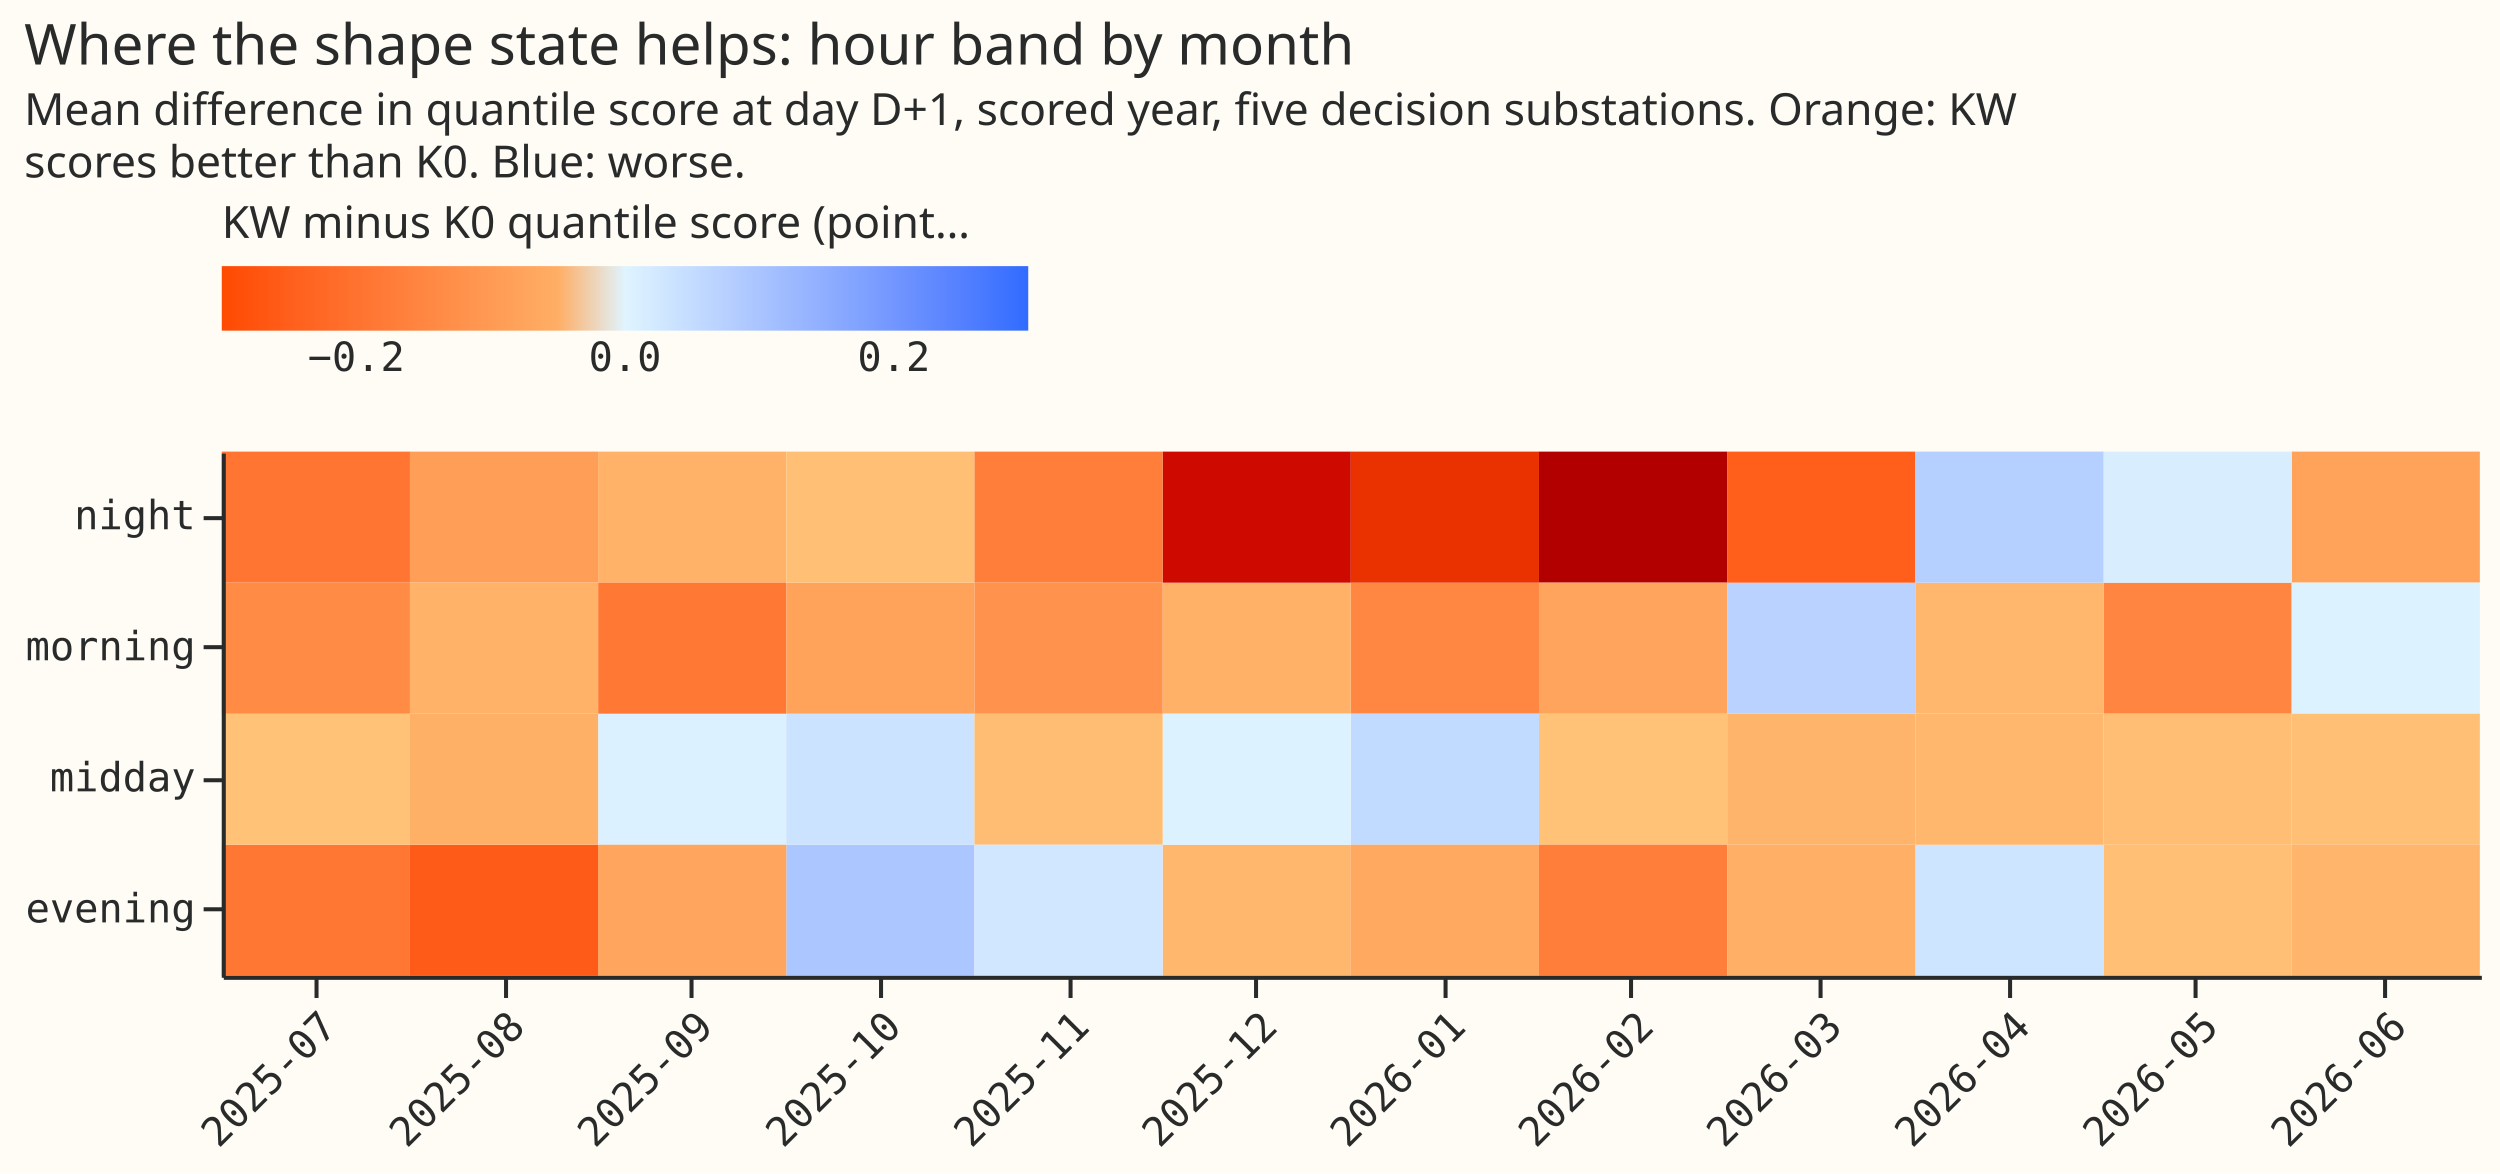
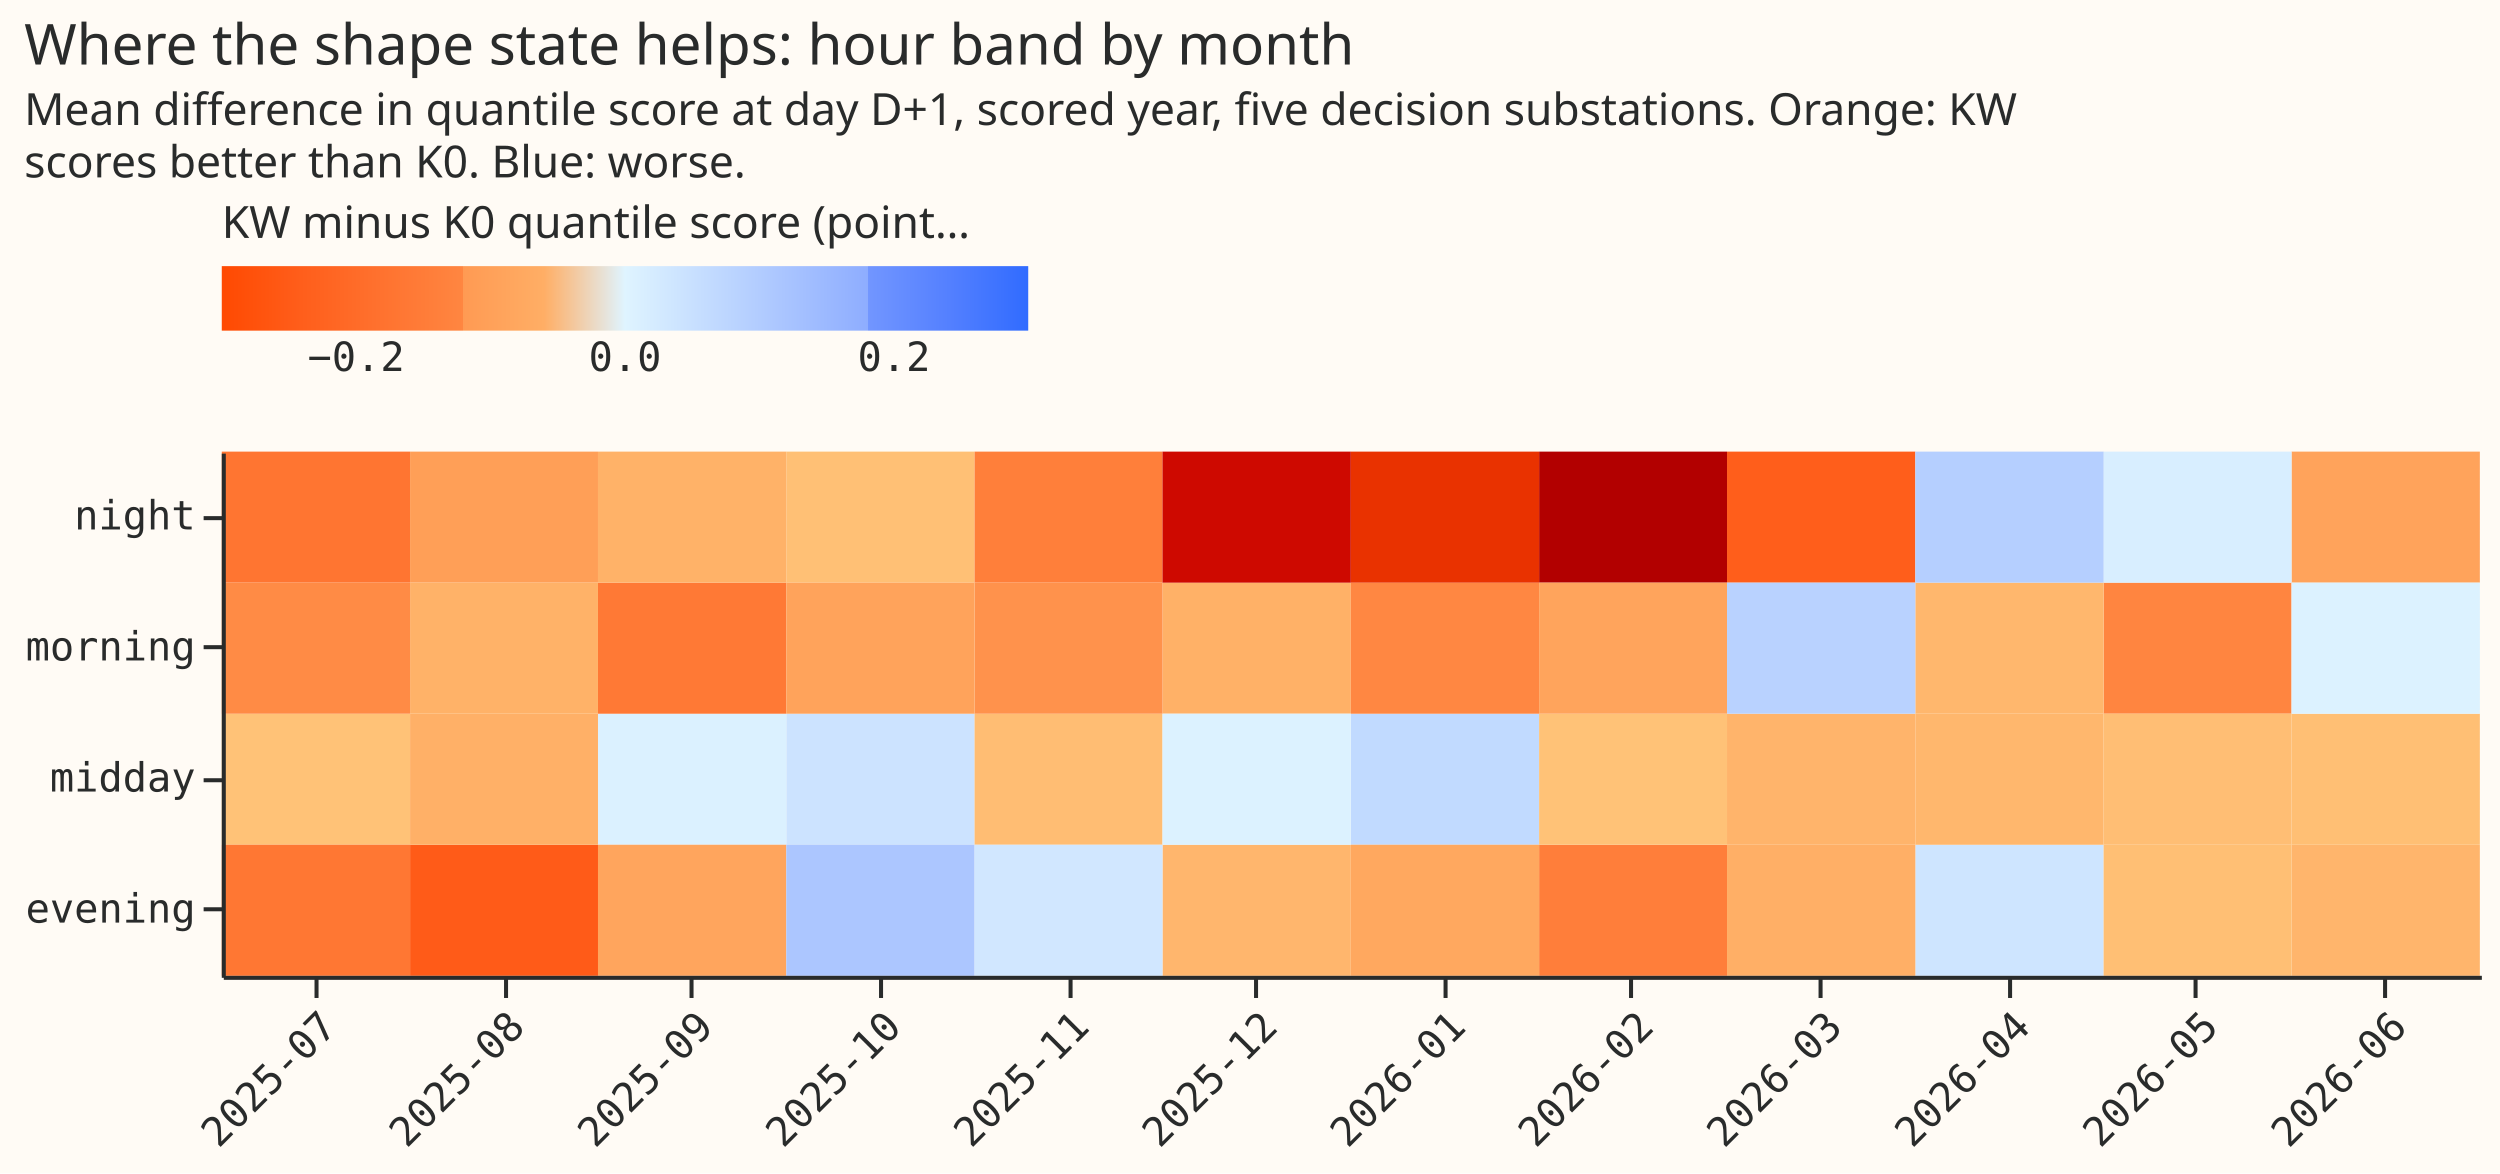
- <svg xmlns="http://www.w3.org/2000/svg" version="1.1" class="marks" width="620" height="291" viewBox="0 0 620 291">
-   <rect width="620" height="291" fill="#FFFBF5" />
-   <g fill="none" stroke-miterlimit="10" transform="translate(55,112)">
-     <g class="mark-group role-frame root" role="graphics-object" aria-roledescription="group mark container">
-       <g transform="translate(0,0)">
-         <path class="background" aria-hidden="true" d="M0.5,0.5h560v130h-560Z" fill="#FFFBF5" />
-         <g>
-           <g class="mark-rect role-mark marks" role="graphics-object" aria-roledescription="rect mark container">
-             <path aria-label="month: 2025-10; band: evening; gain: 0.0956429991232" role="graphics-symbol" aria-roledescription="rect mark" d="M140,97.5h46.667v32.5h-46.667Z" fill="rgb(172, 198, 255)" />
-             <path aria-label="month: 2026-05; band: evening; gain: −0.0077025512837" role="graphics-symbol" aria-roledescription="rect mark" d="M466.667,97.5h46.667v32.5h-46.667Z" fill="rgb(255, 191, 116)" />
-             <path aria-label="month: 2026-02; band: night; gain: −0.47463903305" role="graphics-symbol" aria-roledescription="rect mark" d="M326.667,0h46.667v32.5h-46.667Z" fill="rgb(178, 0, 0)" />
-             <path aria-label="month: 2025-09; band: midday; gain: 0.00725720325949" role="graphics-symbol" aria-roledescription="rect mark" d="M93.333,65h46.667v32.5h-46.667Z" fill="rgb(219, 241, 255)" />
-             <path aria-label="month: 2026-06; band: night; gain: −0.076947312241" role="graphics-symbol" aria-roledescription="rect mark" d="M513.333,0h46.667v32.5h-46.667Z" fill="rgb(255, 163, 91)" />
-             <path aria-label="month: 2025-07; band: evening; gain: −0.187822037991" role="graphics-symbol" aria-roledescription="rect mark" d="M0,97.5h46.667v32.5h-46.667Z" fill="rgb(255, 119, 51)" />
-             <path aria-label="month: 2026-03; band: midday; gain: −0.0345256408428" role="graphics-symbol" aria-roledescription="rect mark" d="M373.333,65h46.667v32.5h-46.667Z" fill="rgb(255, 180, 107)" />
-             <path aria-label="month: 2025-09; band: night; gain: −0.040747775197" role="graphics-symbol" aria-roledescription="rect mark" d="M93.333,0h46.667v32.5h-46.667Z" fill="rgb(255, 178, 104)" />
-             <path aria-label="month: 2025-09; band: morning; gain: −0.182904155818" role="graphics-symbol" aria-roledescription="rect mark" d="M93.333,32.5h46.667v32.5h-46.667Z" fill="rgb(255, 121, 53)" />
-             <path aria-label="month: 2026-05; band: morning; gain: −0.15268413478" role="graphics-symbol" aria-roledescription="rect mark" d="M466.667,32.5h46.667v32.5h-46.667Z" fill="rgb(255, 133, 64)" />
-             <path aria-label="month: 2025-10; band: midday; gain: 0.0352986030926" role="graphics-symbol" aria-roledescription="rect mark" d="M140,65h46.667v32.5h-46.667Z" fill="rgb(204, 227, 255)" />
-             <path aria-label="month: 2026-04; band: evening; gain: 0.0311324975913" role="graphics-symbol" aria-roledescription="rect mark" d="M420,97.5h46.667v32.5h-46.667Z" fill="rgb(206, 229, 255)" />
-             <path aria-label="month: 2026-04; band: morning; gain: −0.0268804081635" role="graphics-symbol" aria-roledescription="rect mark" d="M420,32.5h46.667v32.5h-46.667Z" fill="rgb(255, 183, 109)" />
-             <path aria-label="month: 2025-08; band: night; gain: −0.0879768249094" role="graphics-symbol" aria-roledescription="rect mark" d="M46.667,0h46.667v32.5h-46.667Z" fill="rgb(255, 159, 87)" />
-             <path aria-label="month: 2025-12; band: evening; gain: −0.0292637781138" role="graphics-symbol" aria-roledescription="rect mark" d="M233.333,97.5h46.667v32.5h-46.667Z" fill="rgb(255, 182, 109)" />
-             <path aria-label="month: 2026-06; band: morning; gain: 0.00585306440904" role="graphics-symbol" aria-roledescription="rect mark" d="M513.333,32.5h46.667v32.5h-46.667Z" fill="rgb(220, 242, 255)" />
-             <path aria-label="month: 2026-02; band: midday; gain: −0.000351338873904" role="graphics-symbol" aria-roledescription="rect mark" d="M326.667,65h46.667v32.5h-46.667Z" fill="rgb(255, 194, 119)" />
-             <path aria-label="month: 2025-10; band: morning; gain: −0.0772544856844" role="graphics-symbol" aria-roledescription="rect mark" d="M140,32.5h46.667v32.5h-46.667Z" fill="rgb(255, 163, 91)" />
-             <path aria-label="month: 2025-08; band: morning; gain: −0.0407641249529" role="graphics-symbol" aria-roledescription="rect mark" d="M46.667,32.5h46.667v32.5h-46.667Z" fill="rgb(255, 178, 104)" />
-             <path aria-label="month: 2025-07; band: night; gain: −0.194304499257" role="graphics-symbol" aria-roledescription="rect mark" d="M0,0h46.667v32.5h-46.667Z" fill="rgb(255, 117, 49)" />
-             <path aria-label="month: 2026-02; band: morning; gain: −0.076436771792" role="graphics-symbol" aria-roledescription="rect mark" d="M326.667,32.5h46.667v32.5h-46.667Z" fill="rgb(255, 164, 92)" />
-             <path aria-label="month: 2026-03; band: morning; gain: 0.0706151802487" role="graphics-symbol" aria-roledescription="rect mark" d="M373.333,32.5h46.667v32.5h-46.667Z" fill="rgb(185, 210, 255)" />
-             <path aria-label="month: 2026-01; band: morning; gain: −0.147040348472" role="graphics-symbol" aria-roledescription="rect mark" d="M280,32.5h46.667v32.5h-46.667Z" fill="rgb(255, 135, 66)" />
-             <path aria-label="month: 2026-05; band: midday; gain: −0.0100072291045" role="graphics-symbol" aria-roledescription="rect mark" d="M466.667,65h46.667v32.5h-46.667Z" fill="rgb(255, 190, 116)" />
-             <path aria-label="month: 2026-02; band: evening; gain: −0.169851407051" role="graphics-symbol" aria-roledescription="rect mark" d="M326.667,97.5h46.667v32.5h-46.667Z" fill="rgb(255, 126, 58)" />
-             <path aria-label="month: 2026-03; band: night; gain: −0.250630339564" role="graphics-symbol" aria-roledescription="rect mark" d="M373.333,0h46.667v32.5h-46.667Z" fill="rgb(255, 94, 27)" />
-             <path aria-label="month: 2026-01; band: midday; gain: 0.0552186075542" role="graphics-symbol" aria-roledescription="rect mark" d="M280,65h46.667v32.5h-46.667Z" fill="rgb(193, 218, 255)" />
-             <path aria-label="month: 2025-09; band: evening; gain: −0.0715997866681" role="graphics-symbol" aria-roledescription="rect mark" d="M93.333,97.5h46.667v32.5h-46.667Z" fill="rgb(255, 165, 93)" />
-             <path aria-label="month: 2025-12; band: morning; gain: −0.043467534588" role="graphics-symbol" aria-roledescription="rect mark" d="M233.333,32.5h46.667v32.5h-46.667Z" fill="rgb(255, 177, 103)" />
-             <path aria-label="month: 2025-10; band: night; gain: −0.00515443879943" role="graphics-symbol" aria-roledescription="rect mark" d="M140,0h46.667v32.5h-46.667Z" fill="rgb(255, 192, 117)" />
-             <path aria-label="month: 2025-08; band: evening; gain: −0.258485338321" role="graphics-symbol" aria-roledescription="rect mark" d="M46.667,97.5h46.667v32.5h-46.667Z" fill="rgb(255, 91, 24)" />
-             <path aria-label="month: 2026-05; band: night; gain: 0.0128339780832" role="graphics-symbol" aria-roledescription="rect mark" d="M466.667,0h46.667v32.5h-46.667Z" fill="rgb(216, 238, 255)" />
-             <path aria-label="month: 2026-06; band: midday; gain: −0.00770257851166" role="graphics-symbol" aria-roledescription="rect mark" d="M513.333,65h46.667v32.5h-46.667Z" fill="rgb(255, 191, 116)" />
-             <path aria-label="month: 2025-12; band: midday; gain: 0.00502718176786" role="graphics-symbol" aria-roledescription="rect mark" d="M233.333,65h46.667v32.5h-46.667Z" fill="rgb(220, 242, 255)" />
-             <path aria-label="month: 2026-06; band: evening; gain: −0.0318056787238" role="graphics-symbol" aria-roledescription="rect mark" d="M513.333,97.5h46.667v32.5h-46.667Z" fill="rgb(255, 181, 108)" />
-             <path aria-label="month: 2025-12; band: night; gain: −0.40894874929" role="graphics-symbol" aria-roledescription="rect mark" d="M233.333,0h46.667v32.5h-46.667Z" fill="rgb(206, 9, 0)" />
-             <path aria-label="month: 2025-11; band: night; gain: −0.168757641282" role="graphics-symbol" aria-roledescription="rect mark" d="M186.667,0h46.667v32.5h-46.667Z" fill="rgb(255, 127, 58)" />
-             <path aria-label="month: 2025-07; band: midday; gain: −0.00101706517279" role="graphics-symbol" aria-roledescription="rect mark" d="M0,65h46.667v32.5h-46.667Z" fill="rgb(255, 194, 119)" />
-             <path aria-label="month: 2026-01; band: evening; gain: −0.0659095469788" role="graphics-symbol" aria-roledescription="rect mark" d="M280,97.5h46.667v32.5h-46.667Z" fill="rgb(255, 168, 95)" />
-             <path aria-label="month: 2025-07; band: morning; gain: −0.138855654485" role="graphics-symbol" aria-roledescription="rect mark" d="M0,32.5h46.667v32.5h-46.667Z" fill="rgb(255, 139, 69)" />
-             <path aria-label="month: 2026-03; band: evening; gain: −0.0478427584264" role="graphics-symbol" aria-roledescription="rect mark" d="M373.333,97.5h46.667v32.5h-46.667Z" fill="rgb(255, 175, 102)" />
-             <path aria-label="month: 2025-11; band: midday; gain: −0.0121562164225" role="graphics-symbol" aria-roledescription="rect mark" d="M186.667,65h46.667v32.5h-46.667Z" fill="rgb(255, 189, 115)" />
-             <path aria-label="month: 2026-04; band: midday; gain: −0.028964898899" role="graphics-symbol" aria-roledescription="rect mark" d="M420,65h46.667v32.5h-46.667Z" fill="rgb(255, 183, 109)" />
-             <path aria-label="month: 2026-01; band: night; gain: −0.349510802753" role="graphics-symbol" aria-roledescription="rect mark" d="M280,0h46.667v32.5h-46.667Z" fill="rgb(233, 50, 0)" />
-             <path aria-label="month: 2025-11; band: morning; gain: −0.120778458075" role="graphics-symbol" aria-roledescription="rect mark" d="M186.667,32.5h46.667v32.5h-46.667Z" fill="rgb(255, 146, 76)" />
-             <path aria-label="month: 2025-11; band: evening; gain: 0.0266728376718" role="graphics-symbol" aria-roledescription="rect mark" d="M186.667,97.5h46.667v32.5h-46.667Z" fill="rgb(209, 231, 255)" />
-             <path aria-label="month: 2025-08; band: midday; gain: −0.0442053235086" role="graphics-symbol" aria-roledescription="rect mark" d="M46.667,65h46.667v32.5h-46.667Z" fill="rgb(255, 176, 103)" />
-             <path aria-label="month: 2026-04; band: night; gain: 0.0783175853985" role="graphics-symbol" aria-roledescription="rect mark" d="M420,0h46.667v32.5h-46.667Z" fill="rgb(181, 207, 255)" />
-           </g>
-           <g class="mark-group role-legend" role="graphics-symbol" aria-roledescription="legend" aria-label="Gradient legend titled 'KW minus K0 quantile score (points; below zero favours KW)' for fill color with values from −0.3 to 0.3">
-             <g transform="translate(0,-62)">
-               <path class="background" aria-hidden="true" d="M0,0h200v44h-200Z" pointer-events="none" />
-               <g>
-                 <g class="mark-group role-legend-entry">
-                   <g transform="translate(0,16)">
-                     <path class="background" aria-hidden="true" d="M0,0h0v0h0Z" pointer-events="none" />
-                     <g>
-                       <g class="mark-rect role-legend-gradient" pointer-events="none">
-                         <path d="M0,0h200v16h-200Z" fill="url(#gradient_2)" stroke="#ddd" stroke-width="0" opacity="1" />
-                       </g>
-                       <g class="mark-text role-legend-label" pointer-events="none">
-                         <text text-anchor="middle" transform="translate(33.33333,26)" font-family="Matter Semi Mono, Roboto Mono, monospace" font-size="10px" fill="#292B2B" opacity="1">−0.2</text>
-                         <text text-anchor="middle" transform="translate(100,26)" font-family="Matter Semi Mono, Roboto Mono, monospace" font-size="10px" fill="#292B2B" opacity="1">0.0</text>
-                         <text text-anchor="middle" transform="translate(166.6667,26)" font-family="Matter Semi Mono, Roboto Mono, monospace" font-size="10px" fill="#292B2B" opacity="1">0.2</text>
-                       </g>
-                     </g>
-                     <path class="foreground" aria-hidden="true" d="" pointer-events="none" display="none" />
-                   </g>
-                 </g>
-                 <g class="mark-text role-legend-title" pointer-events="none">
-                   <text text-anchor="start" transform="translate(0,9)" font-family="Matter XH, DM Sans, sans-serif" font-size="11px" font-weight="normal" fill="#292B2B" opacity="1">KW minus K0 quantile score (point…</text>
-                 </g>
-               </g>
-               <path class="foreground" aria-hidden="true" d="" pointer-events="none" display="none" />
-             </g>
-           </g>
-           <g class="mark-group role-title">
-             <g transform="translate(-49.00684,-107)">
-               <path class="background" aria-hidden="true" d="M0,0h0v0h0Z" pointer-events="none" />
-               <g>
-                 <g class="mark-text role-title-text" role="graphics-symbol" aria-roledescription="title" aria-label="Title text 'Where the shape state helps: hour band by month'" pointer-events="none">
-                   <text text-anchor="start" transform="translate(0,11)" font-family="Matter XH, DM Sans, sans-serif" font-size="14px" font-weight="normal" fill="#292B2B" opacity="1">Where the shape state helps: hour band by month</text>
-                 </g>
-                 <g class="mark-text role-title-subtitle" role="graphics-symbol" aria-roledescription="subtitle" aria-label="Subtitle text 'Mean difference in quantile score at day D+1, scored year, five decision substations. Orange: KW scores better than K0. Blue: worse.'" pointer-events="none">
-                   <text text-anchor="start" transform="translate(0,26)" font-family="Matter XH, DM Sans, sans-serif" font-size="11px" fill="#292B2B" opacity="1">
-                     <tspan>Mean difference in quantile score at day D+1, scored year, five decision substations. Orange: KW</tspan>
-                     <tspan x="0" dy="13">scores better than K0. Blue: worse.</tspan>
-                   </text>
-                 </g>
-               </g>
-               <path class="foreground" aria-hidden="true" d="" pointer-events="none" display="none" />
-             </g>
-           </g>
-           <g class="mark-group role-axis" role="graphics-symbol" aria-roledescription="axis" aria-label="X-axis for a discrete scale with 12 values: 2025-07, 2025-08, 2025-09, 2025-10, 2025-11, ending with 2026-06">
-             <g transform="translate(0.5,130.5)">
-               <path class="background" aria-hidden="true" d="M0,0h0v0h0Z" pointer-events="none" />
-               <g>
-                 <g class="mark-rule role-axis-tick" pointer-events="none">
-                   <line transform="translate(23,0)" x2="0" y2="5" stroke="#292B2B" stroke-width="1" opacity="1" />
-                   <line transform="translate(70,0)" x2="0" y2="5" stroke="#292B2B" stroke-width="1" opacity="1" />
-                   <line transform="translate(116,0)" x2="0" y2="5" stroke="#292B2B" stroke-width="1" opacity="1" />
-                   <line transform="translate(163,0)" x2="0" y2="5" stroke="#292B2B" stroke-width="1" opacity="1" />
-                   <line transform="translate(210,0)" x2="0" y2="5" stroke="#292B2B" stroke-width="1" opacity="1" />
-                   <line transform="translate(256,0)" x2="0" y2="5" stroke="#292B2B" stroke-width="1" opacity="1" />
-                   <line transform="translate(303,0)" x2="0" y2="5" stroke="#292B2B" stroke-width="1" opacity="1" />
-                   <line transform="translate(349,0)" x2="0" y2="5" stroke="#292B2B" stroke-width="1" opacity="1" />
-                   <line transform="translate(396,0)" x2="0" y2="5" stroke="#292B2B" stroke-width="1" opacity="1" />
-                   <line transform="translate(443,0)" x2="0" y2="5" stroke="#292B2B" stroke-width="1" opacity="1" />
-                   <line transform="translate(489,0)" x2="0" y2="5" stroke="#292B2B" stroke-width="1" opacity="1" />
-                   <line transform="translate(536,0)" x2="0" y2="5" stroke="#292B2B" stroke-width="1" opacity="1" />
-                 </g>
-                 <g class="mark-text role-axis-label" pointer-events="none">
-                   <text text-anchor="end" transform="translate(22.83333,7) rotate(315) translate(0,8)" font-family="Matter Semi Mono, Roboto Mono, monospace" font-size="10px" fill="#292B2B" opacity="1">2025-07</text>
-                   <text text-anchor="end" transform="translate(69.5,7) rotate(315) translate(0,8)" font-family="Matter Semi Mono, Roboto Mono, monospace" font-size="10px" fill="#292B2B" opacity="1">2025-08</text>
-                   <text text-anchor="end" transform="translate(116.1667,7) rotate(315) translate(0,8)" font-family="Matter Semi Mono, Roboto Mono, monospace" font-size="10px" fill="#292B2B" opacity="1">2025-09</text>
-                   <text text-anchor="end" transform="translate(162.8333,7) rotate(315) translate(0,8)" font-family="Matter Semi Mono, Roboto Mono, monospace" font-size="10px" fill="#292B2B" opacity="1">2025-10</text>
-                   <text text-anchor="end" transform="translate(209.5,7) rotate(315) translate(0,8)" font-family="Matter Semi Mono, Roboto Mono, monospace" font-size="10px" fill="#292B2B" opacity="1">2025-11</text>
-                   <text text-anchor="end" transform="translate(256.1667,7) rotate(315) translate(0,8)" font-family="Matter Semi Mono, Roboto Mono, monospace" font-size="10px" fill="#292B2B" opacity="1">2025-12</text>
-                   <text text-anchor="end" transform="translate(302.8333,7) rotate(315) translate(0,8)" font-family="Matter Semi Mono, Roboto Mono, monospace" font-size="10px" fill="#292B2B" opacity="1">2026-01</text>
-                   <text text-anchor="end" transform="translate(349.5,7) rotate(315) translate(0,8)" font-family="Matter Semi Mono, Roboto Mono, monospace" font-size="10px" fill="#292B2B" opacity="1">2026-02</text>
-                   <text text-anchor="end" transform="translate(396.1667,7) rotate(315) translate(0,8)" font-family="Matter Semi Mono, Roboto Mono, monospace" font-size="10px" fill="#292B2B" opacity="1">2026-03</text>
-                   <text text-anchor="end" transform="translate(442.8333,7) rotate(315) translate(0,8)" font-family="Matter Semi Mono, Roboto Mono, monospace" font-size="10px" fill="#292B2B" opacity="1">2026-04</text>
-                   <text text-anchor="end" transform="translate(489.5,7) rotate(315) translate(0,8)" font-family="Matter Semi Mono, Roboto Mono, monospace" font-size="10px" fill="#292B2B" opacity="1">2026-05</text>
-                   <text text-anchor="end" transform="translate(536.1667,7) rotate(315) translate(0,8)" font-family="Matter Semi Mono, Roboto Mono, monospace" font-size="10px" fill="#292B2B" opacity="1">2026-06</text>
-                 </g>
-                 <g class="mark-rule role-axis-domain" pointer-events="none">
-                   <line transform="translate(0,0)" x2="560" y2="0" stroke="#292B2B" stroke-width="1" opacity="1" />
-                 </g>
-               </g>
-               <path class="foreground" aria-hidden="true" d="" pointer-events="none" display="none" />
-             </g>
-           </g>
-           <g class="mark-group role-axis" role="graphics-symbol" aria-roledescription="axis" aria-label="Y-axis for a discrete scale with 4 values: night, morning, midday, evening">
-             <g transform="translate(0.5,0.5)">
-               <path class="background" aria-hidden="true" d="M0,0h0v0h0Z" pointer-events="none" />
-               <g>
-                 <g class="mark-rule role-axis-tick" pointer-events="none">
-                   <line transform="translate(0,16)" x2="-5" y2="0" stroke="#292B2B" stroke-width="1" opacity="1" />
-                   <line transform="translate(0,48)" x2="-5" y2="0" stroke="#292B2B" stroke-width="1" opacity="1" />
-                   <line transform="translate(0,81)" x2="-5" y2="0" stroke="#292B2B" stroke-width="1" opacity="1" />
-                   <line transform="translate(0,113)" x2="-5" y2="0" stroke="#292B2B" stroke-width="1" opacity="1" />
-                 </g>
-                 <g class="mark-text role-axis-label" pointer-events="none">
-                   <text text-anchor="end" transform="translate(-7,18.75)" font-family="Matter Semi Mono, Roboto Mono, monospace" font-size="10px" fill="#292B2B" opacity="1">night</text>
-                   <text text-anchor="end" transform="translate(-7,51.25)" font-family="Matter Semi Mono, Roboto Mono, monospace" font-size="10px" fill="#292B2B" opacity="1">morning</text>
-                   <text text-anchor="end" transform="translate(-7,83.75)" font-family="Matter Semi Mono, Roboto Mono, monospace" font-size="10px" fill="#292B2B" opacity="1">midday</text>
-                   <text text-anchor="end" transform="translate(-7,116.25)" font-family="Matter Semi Mono, Roboto Mono, monospace" font-size="10px" fill="#292B2B" opacity="1">evening</text>
-                 </g>
-                 <g class="mark-rule role-axis-domain" pointer-events="none">
-                   <line transform="translate(0,0)" x2="0" y2="130" stroke="#292B2B" stroke-width="1" opacity="1" />
-                 </g>
-               </g>
-               <path class="foreground" aria-hidden="true" d="" pointer-events="none" display="none" />
-             </g>
-           </g>
+ <svg xmlns="http://www.w3.org/2000/svg" width="620" height="291" class="marks" viewBox="0 0 620 291">
+   <path fill="#fffbf5" d="M0 0h620v291H0z" />
+   <g fill="none" stroke-miterlimit="10" aria-roledescription="group mark container" class="mark-group role-frame root">
+     <path fill="#fffbf5" d="M55.5 112.5h560v130h-560Z" aria-hidden="true" class="background" />
+     <g aria-hidden="true" class="mark-rect role-mark marks">
+       <path fill="#ff9f57" d="M101.7 112h46.6v32.5h-46.6Z" />
+       <path fill="#cce3ff" d="M195 177h46.7v32.5H195Z" />
+       <path fill="#ff8540" d="M521.7 144.5h46.6V177h-46.6Z" />
+       <path fill="#ffb56c" d="M568.3 209.5H615V242h-46.7Z" />
+       <path fill="#ffc277" d="M55 177h46.7v32.5H55Z" />
+       <path fill="#ff5e1b" d="M428.3 112H475v32.5h-46.7Z" />
+       <path fill="#ffbf74" d="M568.3 177H615v32.5h-46.7Z" />
+       <path fill="#ffb46b" d="M428.3 177H475v32.5h-46.7Z" />
+       <path fill="#ffb167" d="M288.3 144.5H335V177h-46.7Z" />
+       <path fill="#ffa35b" d="M568.3 112H615v32.5h-46.7Z" />
+       <path fill="#dbf1ff" d="M148.3 177H195v32.5h-46.7Z" />
+       <path fill="#ff7531" d="M55 112h46.7v32.5H55Z" />
+       <path fill="#cee5ff" d="M475 209.5h46.7V242H475Z" />
+       <path fill="#ffa55d" d="M148.3 209.5H195V242h-46.7Z" />
+       <path fill="#ff7e3a" d="M381.7 209.5h46.6V242h-46.6Z" />
+       <path fill="#ffb76d" d="M475 177h46.7v32.5H475Z" />
+       <path fill="#ffb66d" d="M288.3 209.5H335V242h-46.7Z" />
+       <path fill="#ffb76d" d="M475 144.5h46.7V177H475Z" />
+       <path fill="#c1daff" d="M335 177h46.7v32.5H335Z" />
+       <path fill="#ffbd73" d="M241.7 177h46.6v32.5h-46.6Z" />
+       <path fill="#ffa85f" d="M335 209.5h46.7V242H335Z" />
+       <path fill="#ffc277" d="M381.7 177h46.6v32.5h-46.6Z" />
+       <path fill="#ffaf66" d="M428.3 209.5H475V242h-46.7Z" />
+       <path fill="#ff5b18" d="M101.7 209.5h46.6V242h-46.6Z" />
+       <path fill="#ff7935" d="M148.3 144.5H195V177h-46.7Z" />
+       <path fill="#b20000" d="M381.7 112h46.6v32.5h-46.6Z" />
+       <path fill="#ffb067" d="M101.7 177h46.6v32.5h-46.6Z" />
+       <path fill="#ffc075" d="M195 112h46.7v32.5H195Z" />
+       <path fill="#ff7f3a" d="M241.7 112h46.6v32.5h-46.6Z" />
+       <path fill="#ff8742" d="M335 144.5h46.7V177H335Z" />
+       <path fill="#ffa45c" d="M381.7 144.5h46.6V177h-46.6Z" />
+       <path fill="#ffbf74" d="M521.7 209.5h46.6V242h-46.6Z" />
+       <path fill="#ffb268" d="M101.7 144.5h46.6V177h-46.6Zm46.6-32.5H195v32.5h-46.7Z" />
+       <path fill="#b9d2ff" d="M428.3 144.5H475V177h-46.7Z" />
+       <path fill="#d8eeff" d="M521.7 112h46.6v32.5h-46.6Z" />
+       <path fill="#f73" d="M55 209.5h46.7V242H55Z" />
+       <path fill="#ff924c" d="M241.7 144.5h46.6V177h-46.6Z" />
+       <path fill="#ffbe74" d="M521.7 177h46.6v32.5h-46.6Z" />
+       <path fill="#e93200" d="M335 112h46.7v32.5H335Z" />
+       <path fill="#dcf2ff" d="M568.3 144.5H615V177h-46.7Z" />
+       <path fill="#acc6ff" d="M195 209.5h46.7V242H195Z" />
+       <path fill="#d1e7ff" d="M241.7 209.5h46.6V242h-46.6Z" />
+       <path fill="#ffa35b" d="M195 144.5h46.7V177H195Z" />
+       <path fill="#b5cfff" d="M475 112h46.7v32.5H475Z" />
+       <path fill="#ce0900" d="M288.3 112H335v32.5h-46.7Z" />
+       <path fill="#ff8b45" d="M55 144.5h46.7V177H55Z" />
+       <path fill="#dcf2ff" d="M288.3 177H335v32.5h-46.7Z" />
+     </g>
+     <g aria-label="Gradient legend titled 'KW minus K0 quantile score (points; below zero favours KW)' for fill color with values from −0.3 to 0.3" aria-roledescription="legend" class="mark-group role-legend" pointer-events="none">
+       <path d="M55 50h200v44H55Z" aria-hidden="true" class="background" />
+       <g class="mark-group role-legend-entry">
+         <path fill="url(#a)" d="M0 0h200v16H0Z" class="mark-rect role-legend-gradient" transform="translate(55 66)" />
+         <g fill="#292b2b" class="mark-text role-legend-label" font-family="Matter Semi Mono, Roboto Mono, monospace" font-size="10" text-anchor="middle">
+           <text transform="translate(88.3 92)">−0.2</text>
+           <text transform="translate(155 92)">0.0</text>
+           <text transform="translate(221.7 92)">0.2</text>
        </g>
-         <path class="foreground" aria-hidden="true" d="" display="none" />
      </g>
+       <text fill="#292b2b" class="mark-text role-legend-title" font-family="Matter XH, DM Sans, sans-serif" font-size="11" transform="translate(55 59)">KW minus K0 quantile score (point…</text>
+     </g>
+     <g fill="#292b2b" class="mark-group role-title" font-family="Matter XH, DM Sans, sans-serif" pointer-events="none">
+       <text aria-label="Title text 'Where the shape state helps: hour band by month'" aria-roledescription="title" class="mark-text role-title-text" font-size="14" transform="translate(6 16)">Where the shape state helps: hour band by month</text>
+       <text aria-label="Subtitle text 'Mean difference in quantile score at day D+1, scored year, five decision substations. Orange: KW scores better than K0. Blue: worse.'" aria-roledescription="subtitle" class="mark-text role-title-subtitle" font-size="11" transform="translate(6 31)">
+         <tspan>Mean difference in quantile score at day D+1, scored year, five decision substations. Orange: KW</tspan>
+         <tspan x="0" dy="13">scores better than K0. Blue: worse.</tspan>
+       </text>
+     </g>
+     <g aria-label="X-axis for a discrete scale with 12 values: 2025-07, 2025-08, 2025-09, 2025-10, 2025-11, ending with 2026-06" aria-roledescription="axis" class="mark-group role-axis" pointer-events="none">
+       <path stroke="#292b2b" d="M78.5 242.5v5m47-5v5m46-5v5m47-5v5m47-5v5m46-5v5m47-5v5m46-5v5m47-5v5m47-5v5m46-5v5m47-5v5" class="mark-rule role-axis-tick" />
+       <g fill="#292b2b" class="mark-text role-axis-label" font-family="Matter Semi Mono, Roboto Mono, monospace" font-size="10" text-anchor="end">
+         <text transform="rotate(-45 350 26.2)">2025-07</text>
+         <text transform="rotate(-45 373.3 -30.1)">2025-08</text>
+         <text transform="rotate(-45 396.7 -86.5)">2025-09</text>
+         <text transform="rotate(-45 420 -142.8)">2025-10</text>
+         <text transform="rotate(-45 443.3 -199.1)">2025-11</text>
+         <text transform="rotate(-45 466.7 -255.5)">2025-12</text>
+         <text transform="rotate(-45 490 -311.8)">2026-01</text>
+         <text transform="rotate(-45 513.3 -368.1)">2026-02</text>
+         <text transform="rotate(-45 536.7 -424.5)">2026-03</text>
+         <text transform="rotate(-45 560 -480.8)">2026-04</text>
+         <text transform="rotate(-45 583.3 -537.1)">2026-05</text>
+         <text transform="rotate(-45 606.7 -593.5)">2026-06</text>
+       </g>
+       <path stroke="#292b2b" d="M55.5 242.5h560" class="mark-rule role-axis-domain" />
+     </g>
+     <g aria-label="Y-axis for a discrete scale with 4 values: night, morning, midday, evening" aria-roledescription="axis" class="mark-group role-axis" pointer-events="none">
+       <path stroke="#292b2b" d="M55.5 128.5h-5m5 32h-5m5 33h-5m5 32h-5" class="mark-rule role-axis-tick" />
+       <g fill="#292b2b" class="mark-text role-axis-label" font-family="Matter Semi Mono, Roboto Mono, monospace" font-size="10" text-anchor="end">
+         <text transform="translate(48.5 131.3)">night</text>
+         <text transform="translate(48.5 163.8)">morning</text>
+         <text transform="translate(48.5 196.3)">midday</text>
+         <text transform="translate(48.5 228.8)">evening</text>
+       </g>
+       <path stroke="#292b2b" d="M55.5 112.5v130" class="mark-rule role-axis-domain" />
    </g>
  </g>
  <defs>
-     <linearGradient id="gradient_2" x1="0" x2="1" y1="0" y2="0">
-       <stop offset="0" stop-color="rgb(255, 73, 1)" />
-       <stop offset="0.083" stop-color="rgb(255, 94, 27)" />
-       <stop offset="0.167" stop-color="rgb(255, 114, 47)" />
-       <stop offset="0.25" stop-color="rgb(255, 134, 65)" />
-       <stop offset="0.333" stop-color="rgb(255, 154, 83)" />
-       <stop offset="0.417" stop-color="rgb(255, 174, 101)" />
-       <stop offset="0.5" stop-color="rgb(223, 244, 255)" />
-       <stop offset="0.583" stop-color="rgb(196, 220, 255)" />
-       <stop offset="0.667" stop-color="rgb(169, 196, 255)" />
-       <stop offset="0.75" stop-color="rgb(142, 173, 255)" />
-       <stop offset="0.833" stop-color="rgb(114, 150, 255)" />
-       <stop offset="0.917" stop-color="rgb(84, 128, 255)" />
-       <stop offset="1" stop-color="rgb(48, 107, 255)" />
+     <linearGradient id="a" x1="0" x2="1" y1="0" y2="0">
+       <stop offset="0" stop-color="#ff4901" />
+       <stop offset=".1" stop-color="#ff5e1b" />
+       <stop offset=".2" stop-color="#ff722f" />
+       <stop offset=".3" stop-color="#ff8641" />
+       <stop offset=".3" stop-color="#ff9a53" />
+       <stop offset=".4" stop-color="#ffae65" />
+       <stop offset=".5" stop-color="#dff4ff" />
+       <stop offset=".6" stop-color="#c4dcff" />
+       <stop offset=".7" stop-color="#a9c4ff" />
+       <stop offset=".8" stop-color="#8eadff" />
+       <stop offset=".8" stop-color="#7296ff" />
+       <stop offset=".9" stop-color="#5480ff" />
+       <stop offset="1" stop-color="#306bff" />
    </linearGradient>
  </defs>
</svg>
